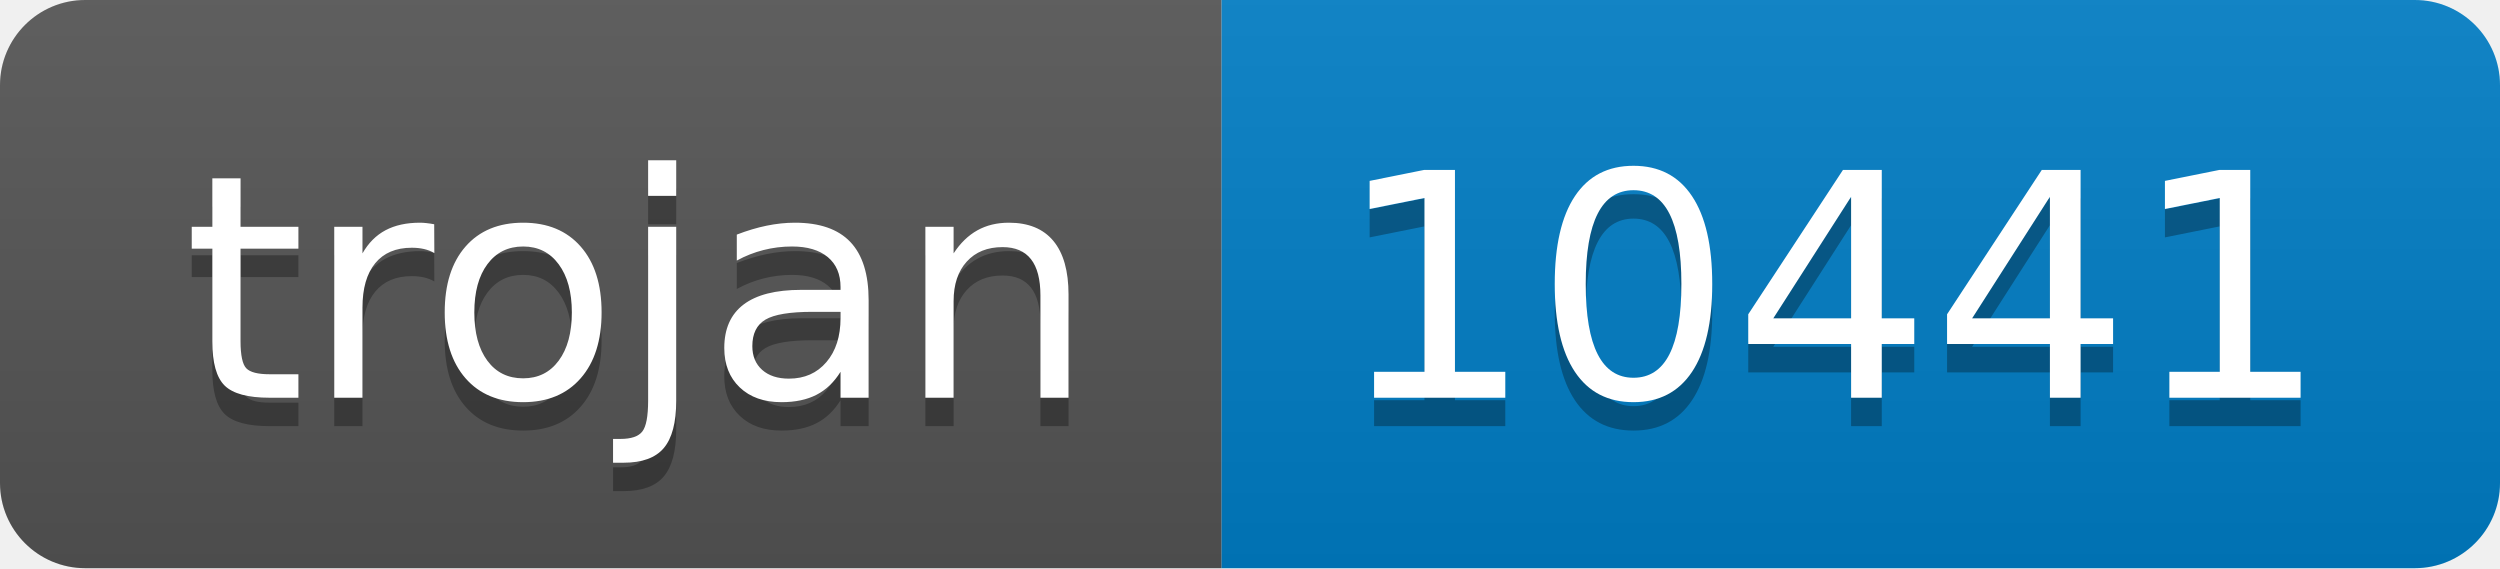
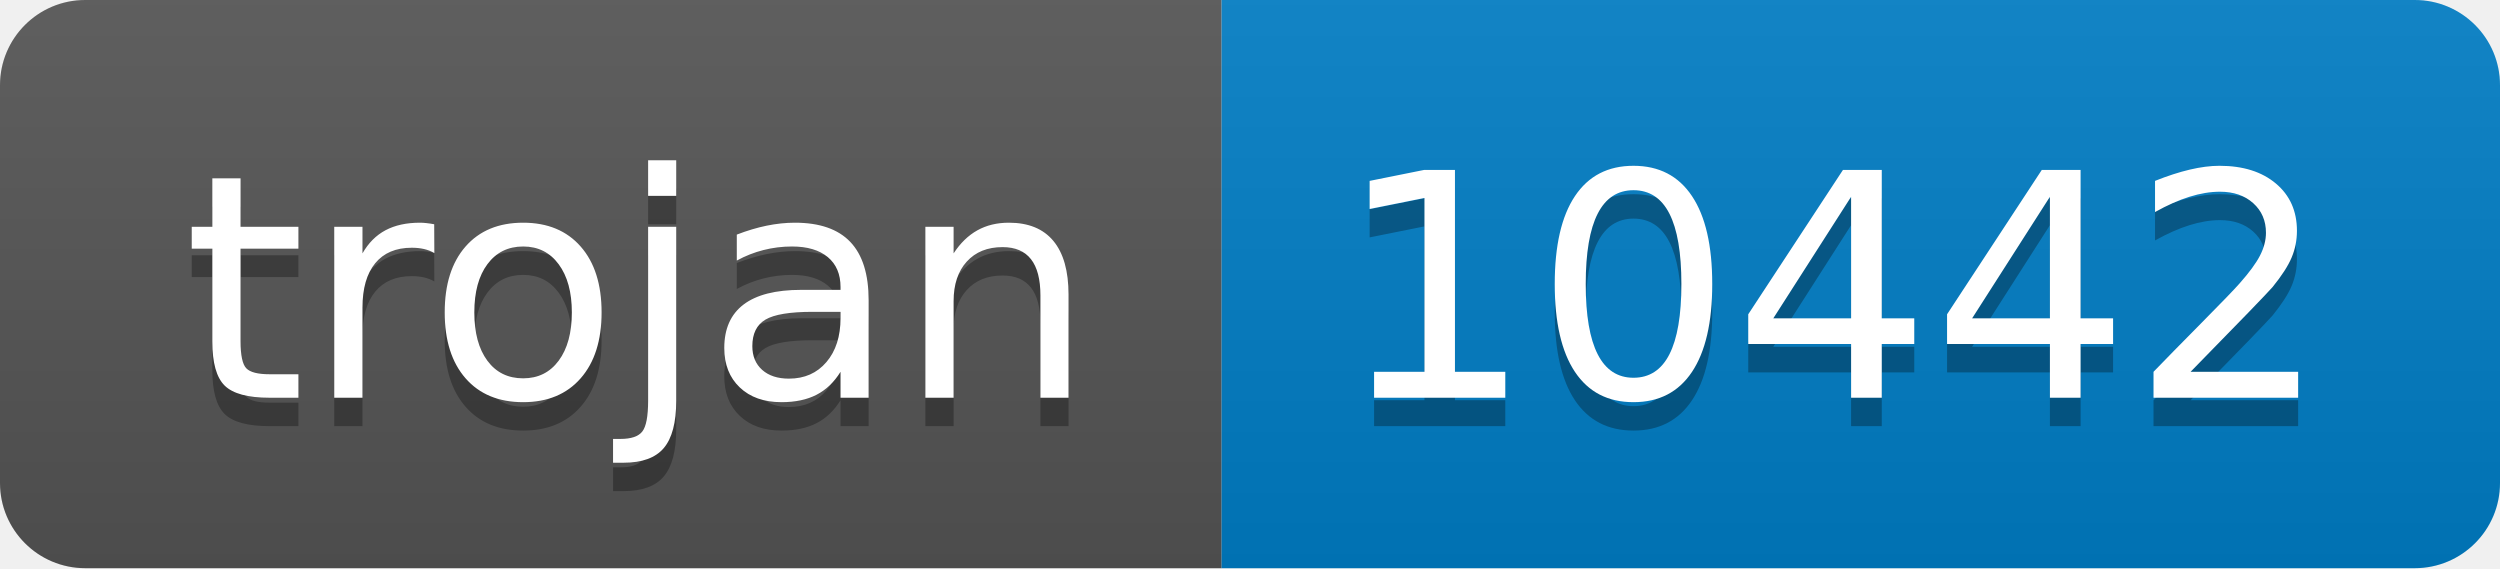
- <svg xmlns="http://www.w3.org/2000/svg" width="88" height="20" role="img" aria-label="trojan: 10441">
+ <svg xmlns="http://www.w3.org/2000/svg" width="88" height="20" role="img" aria-label="trojan: 10442">
  <linearGradient id="s" x2="0" y2="100%">
    <stop offset="0" stop-color="#bbb" stop-opacity=".1" />
    <stop offset="1" stop-opacity=".1" />
  </linearGradient>
  <clipPath id="r">
    <rect width="88" height="20" rx="3" fill="#fff" />
  </clipPath>
  <g clip-path="url(#r)">
    <rect width="43" height="20" fill="#555" />
    <rect x="43" width="45" height="20" fill="#007ec6" />
    <rect width="88" height="20" fill="url(#s)" />
  </g>
  <g fill="#fff" text-anchor="middle" font-family="Verdana,Geneva,DejaVu Sans,sans-serif" text-rendering="geometricPrecision" font-size="110">
    <text aria-hidden="true" x="225" y="150" fill="#010101" fill-opacity=".3" transform="scale(.1)" textLength="330">trojan</text>
    <text x="225" y="140" transform="scale(.1)" fill="#fff" textLength="330">trojan</text>
-     <text aria-hidden="true" x="645" y="150" fill="#010101" fill-opacity=".3" transform="scale(.1)" textLength="350">10441</text>
-     <text x="645" y="140" transform="scale(.1)" fill="#fff" textLength="350">10441</text>
+     <text aria-hidden="true" x="645" y="150" fill="#010101" fill-opacity=".3" transform="scale(.1)" textLength="350">10442</text>
+     <text x="645" y="140" transform="scale(.1)" fill="#fff" textLength="350">10442</text>
  </g>
</svg>
